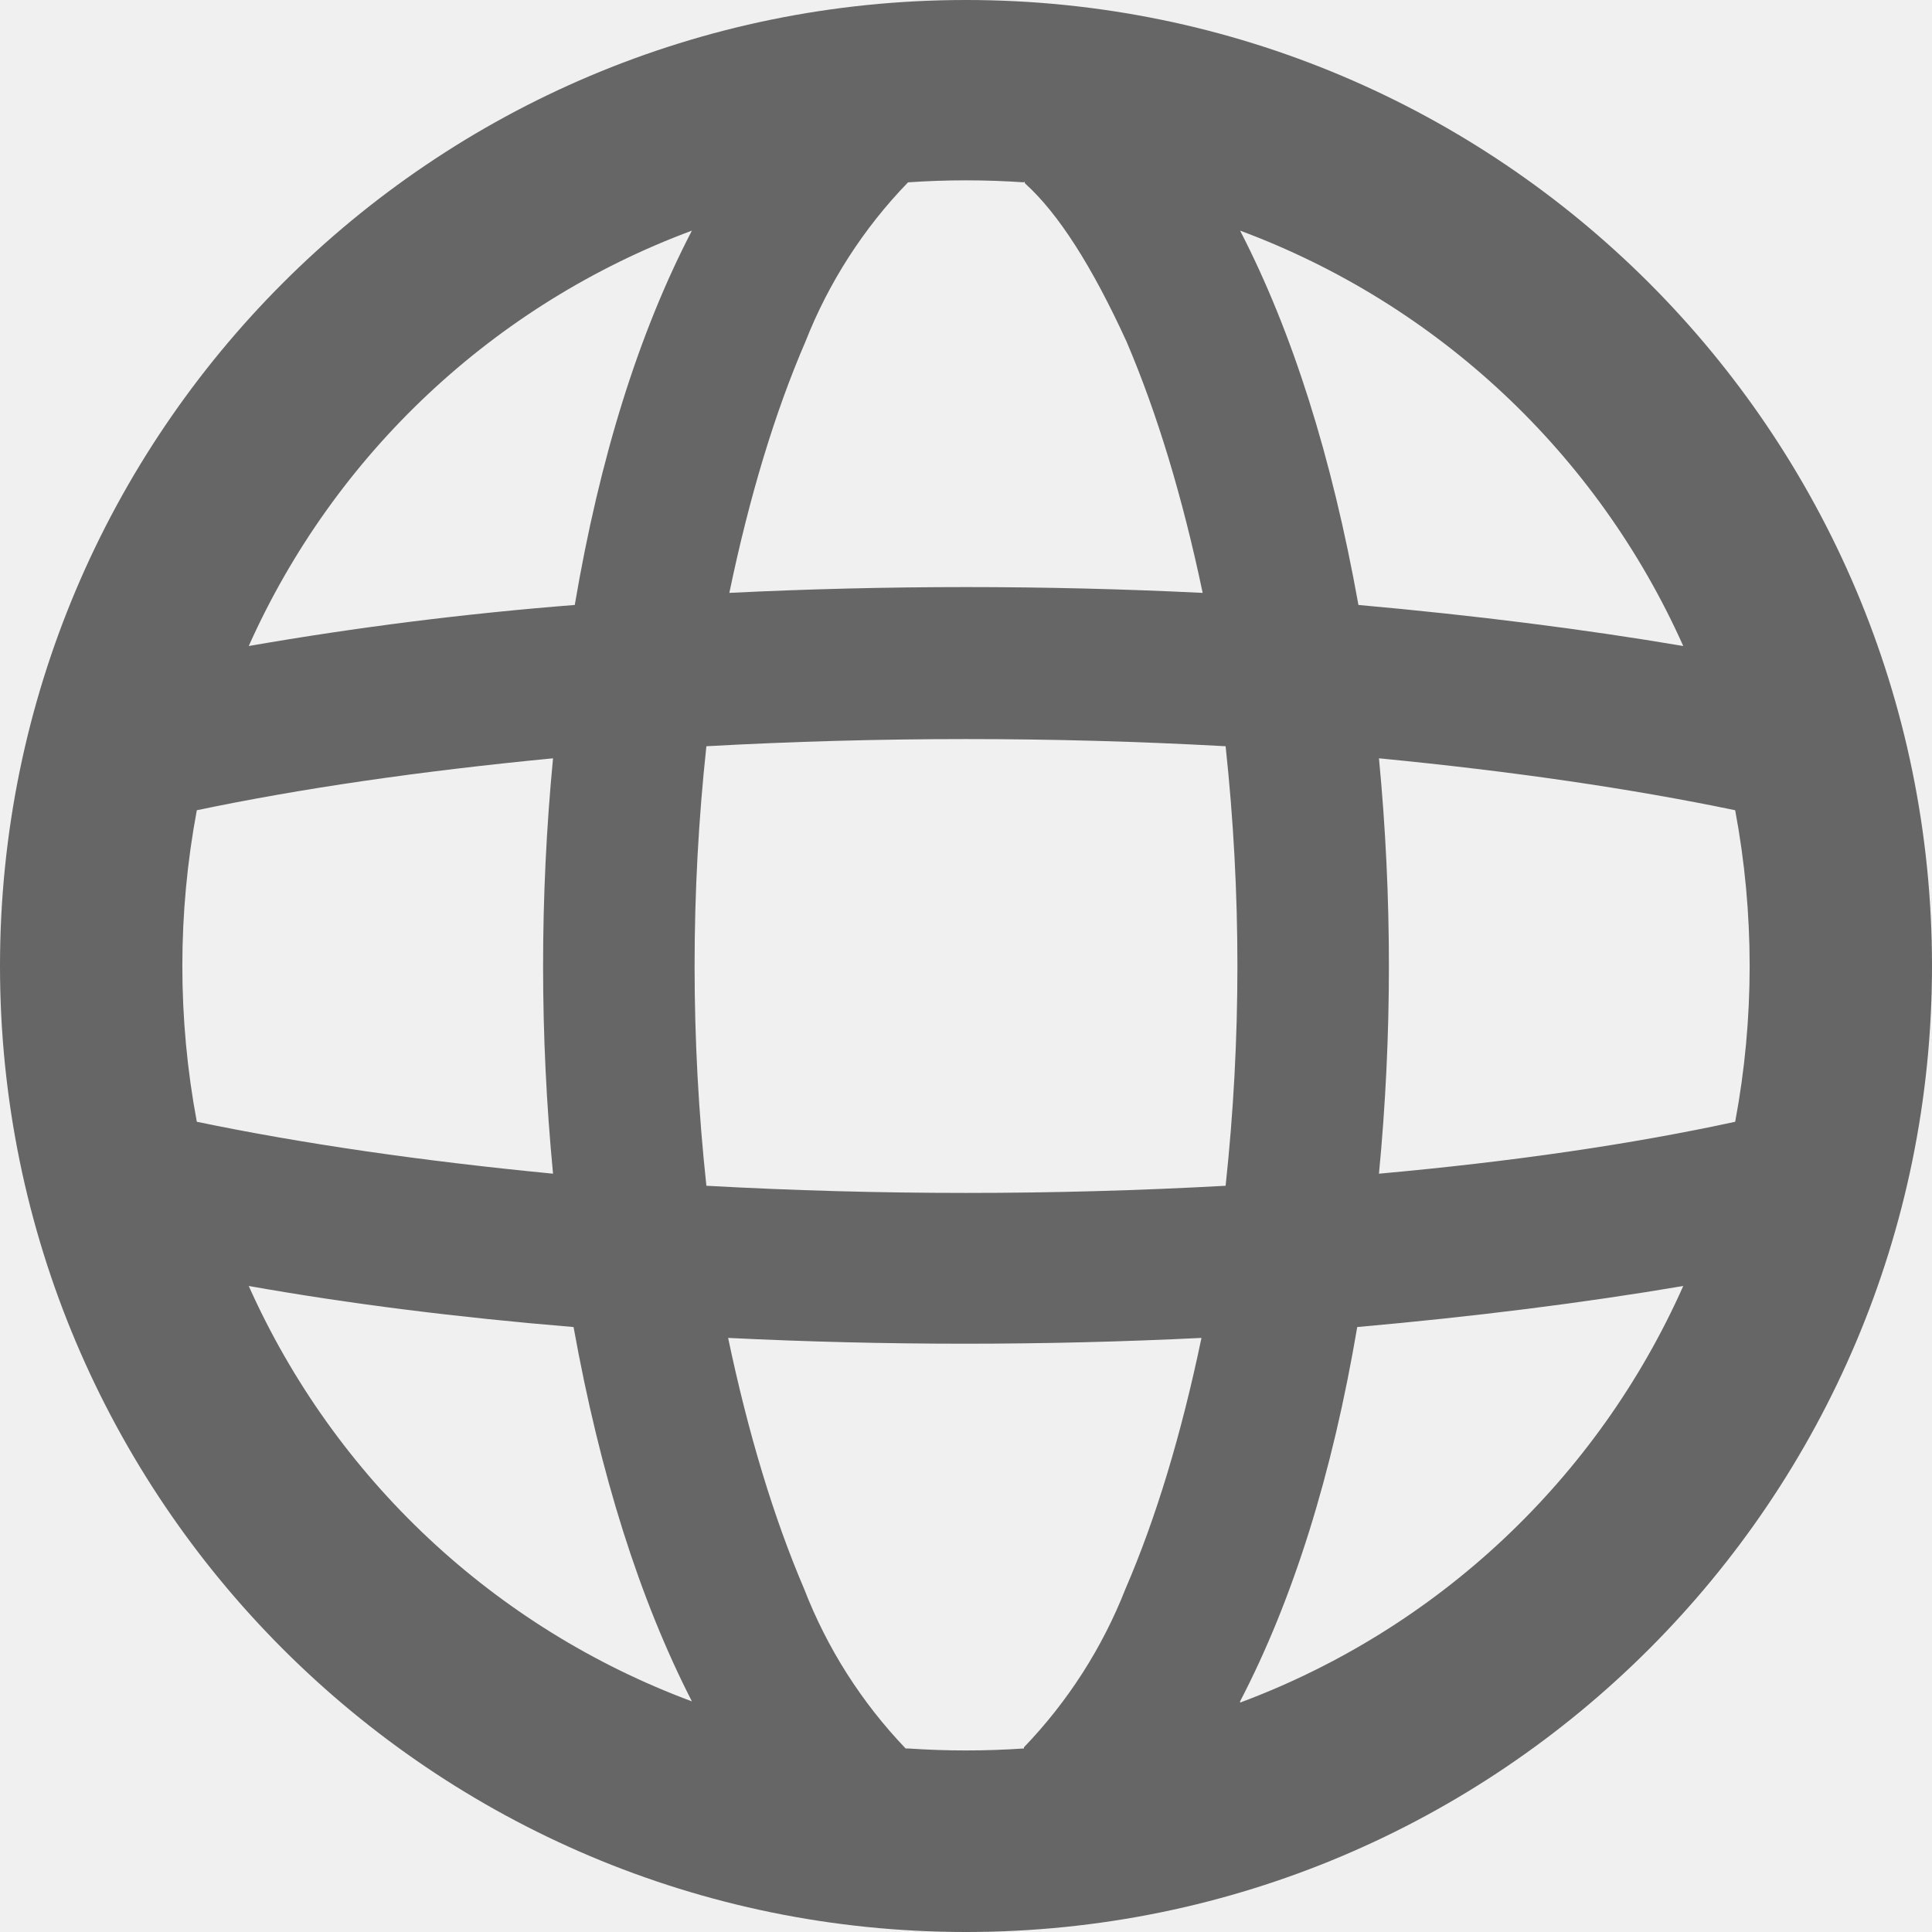
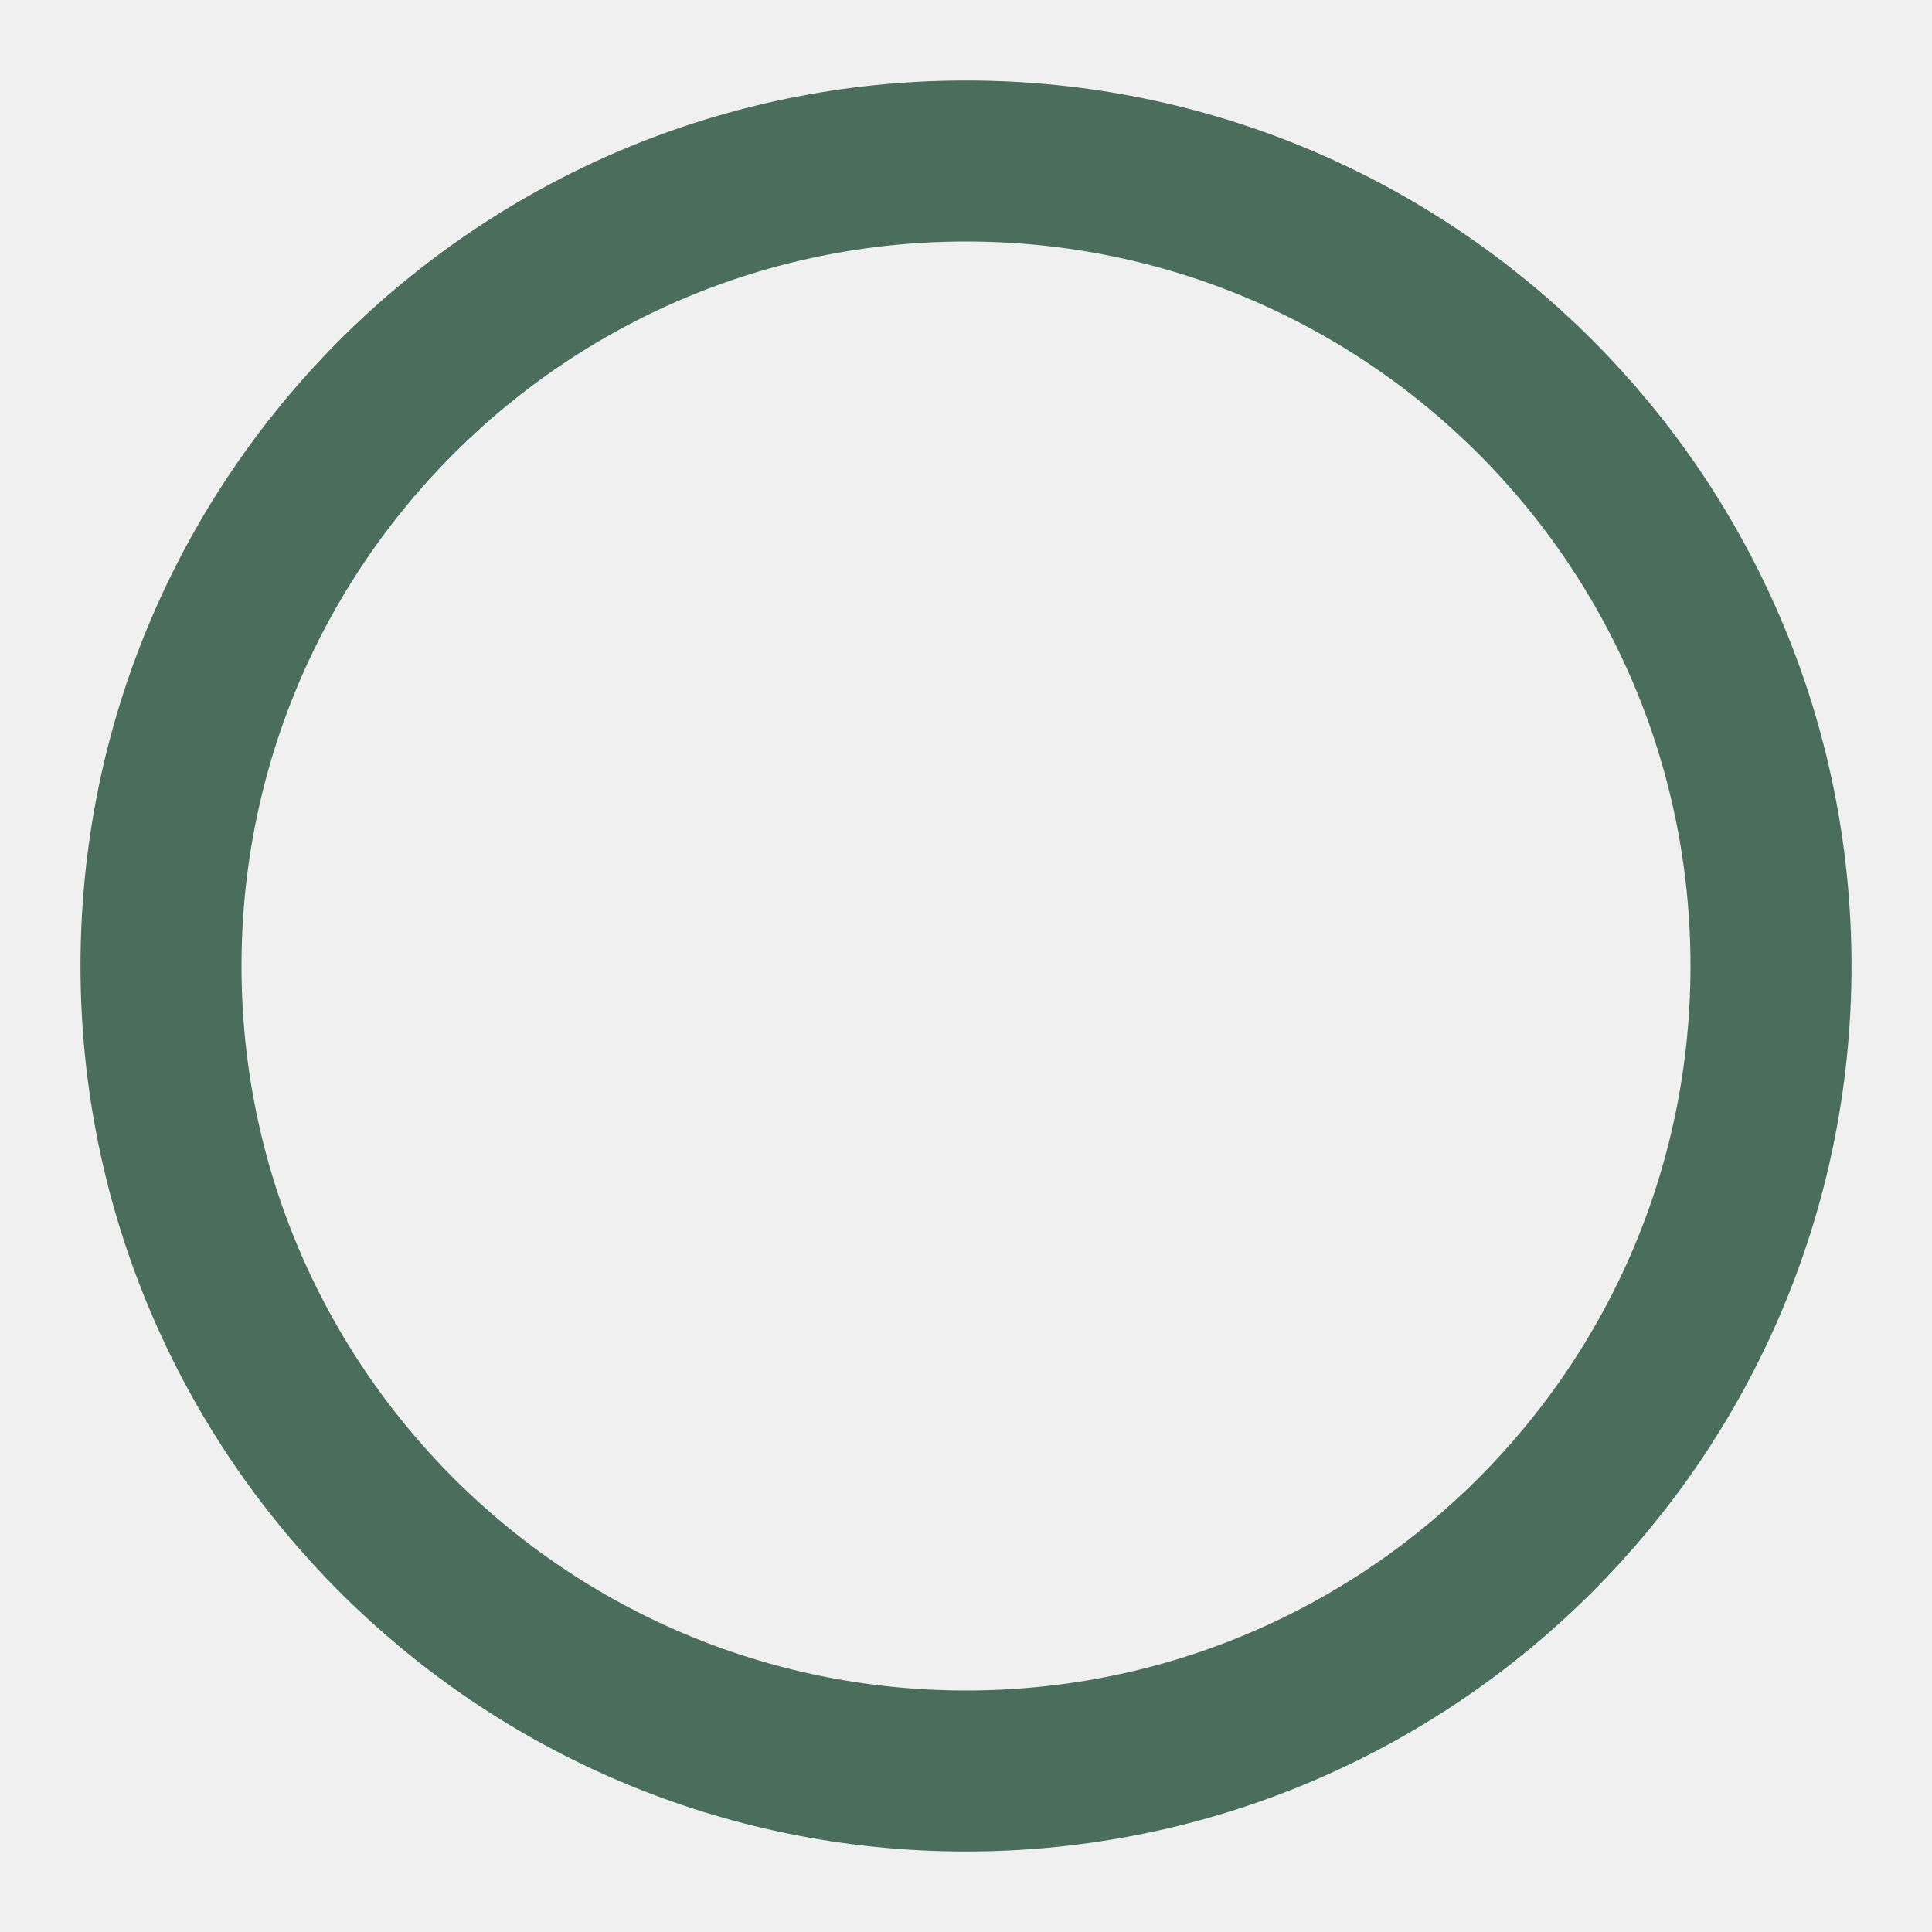
- <svg xmlns="http://www.w3.org/2000/svg" fill="none" viewBox="0 0 16 16">
-   <g clip-path="url(#a)">
-     <path fill-rule="evenodd" clip-rule="evenodd" d="M10.27 14.1a6.5 6.5 0 0 0 3.67-3.45q-1.24.21-2.7.34-.31 1.83-.97 3.1M8 16A8 8 0 1 0 8 0a8 8 0 0 0 0 16m.48-1.52a7 7 0 0 1-.96 0H7.5a4 4 0 0 1-.84-1.32q-.38-.89-.63-2.08a40 40 0 0 0 3.92 0q-.25 1.2-.63 2.08a4 4 0 0 1-.84 1.31zm2.94-4.76q1.66-.15 2.95-.43a7 7 0 0 0 0-2.58q-1.3-.27-2.95-.43a18 18 0 0 1 0 3.44m-1.27-3.54a17 17 0 0 1 0 3.64 39 39 0 0 1-4.3 0 17 17 0 0 1 0-3.64 39 39 0 0 1 4.3 0m1.1-1.17q1.45.13 2.69.34a6.5 6.5 0 0 0-3.67-3.44q.65 1.26.98 3.1M8.48 1.5l.01.02q.41.37.84 1.31.38.89.63 2.08a40 40 0 0 0-3.92 0q.25-1.2.63-2.08a4 4 0 0 1 .85-1.32 7 7 0 0 1 .96 0m-2.75.4a6.5 6.5 0 0 0-3.67 3.44 29 29 0 0 1 2.7-.34q.31-1.83.97-3.1M4.58 6.28q-1.66.16-2.95.43a7 7 0 0 0 0 2.58q1.3.27 2.95.43a18 18 0 0 1 0-3.44m.17 4.71q-1.45-.12-2.69-.34a6.5 6.5 0 0 0 3.67 3.44q-.65-1.27-.98-3.1" fill="#666" />
-   </g>
-   <defs>
-     <clipPath id="a">
-       <path fill="#fff" d="M0 0h16v16H0z" />
-     </clipPath>
-   </defs>
+ <svg xmlns="http://www.w3.org/2000/svg" viewBox="0 0 24 24">
+   <circle cx="12" cy="12" r="10" fill="none" stroke="#4a6d5c" stroke-width="2" />
</svg>
